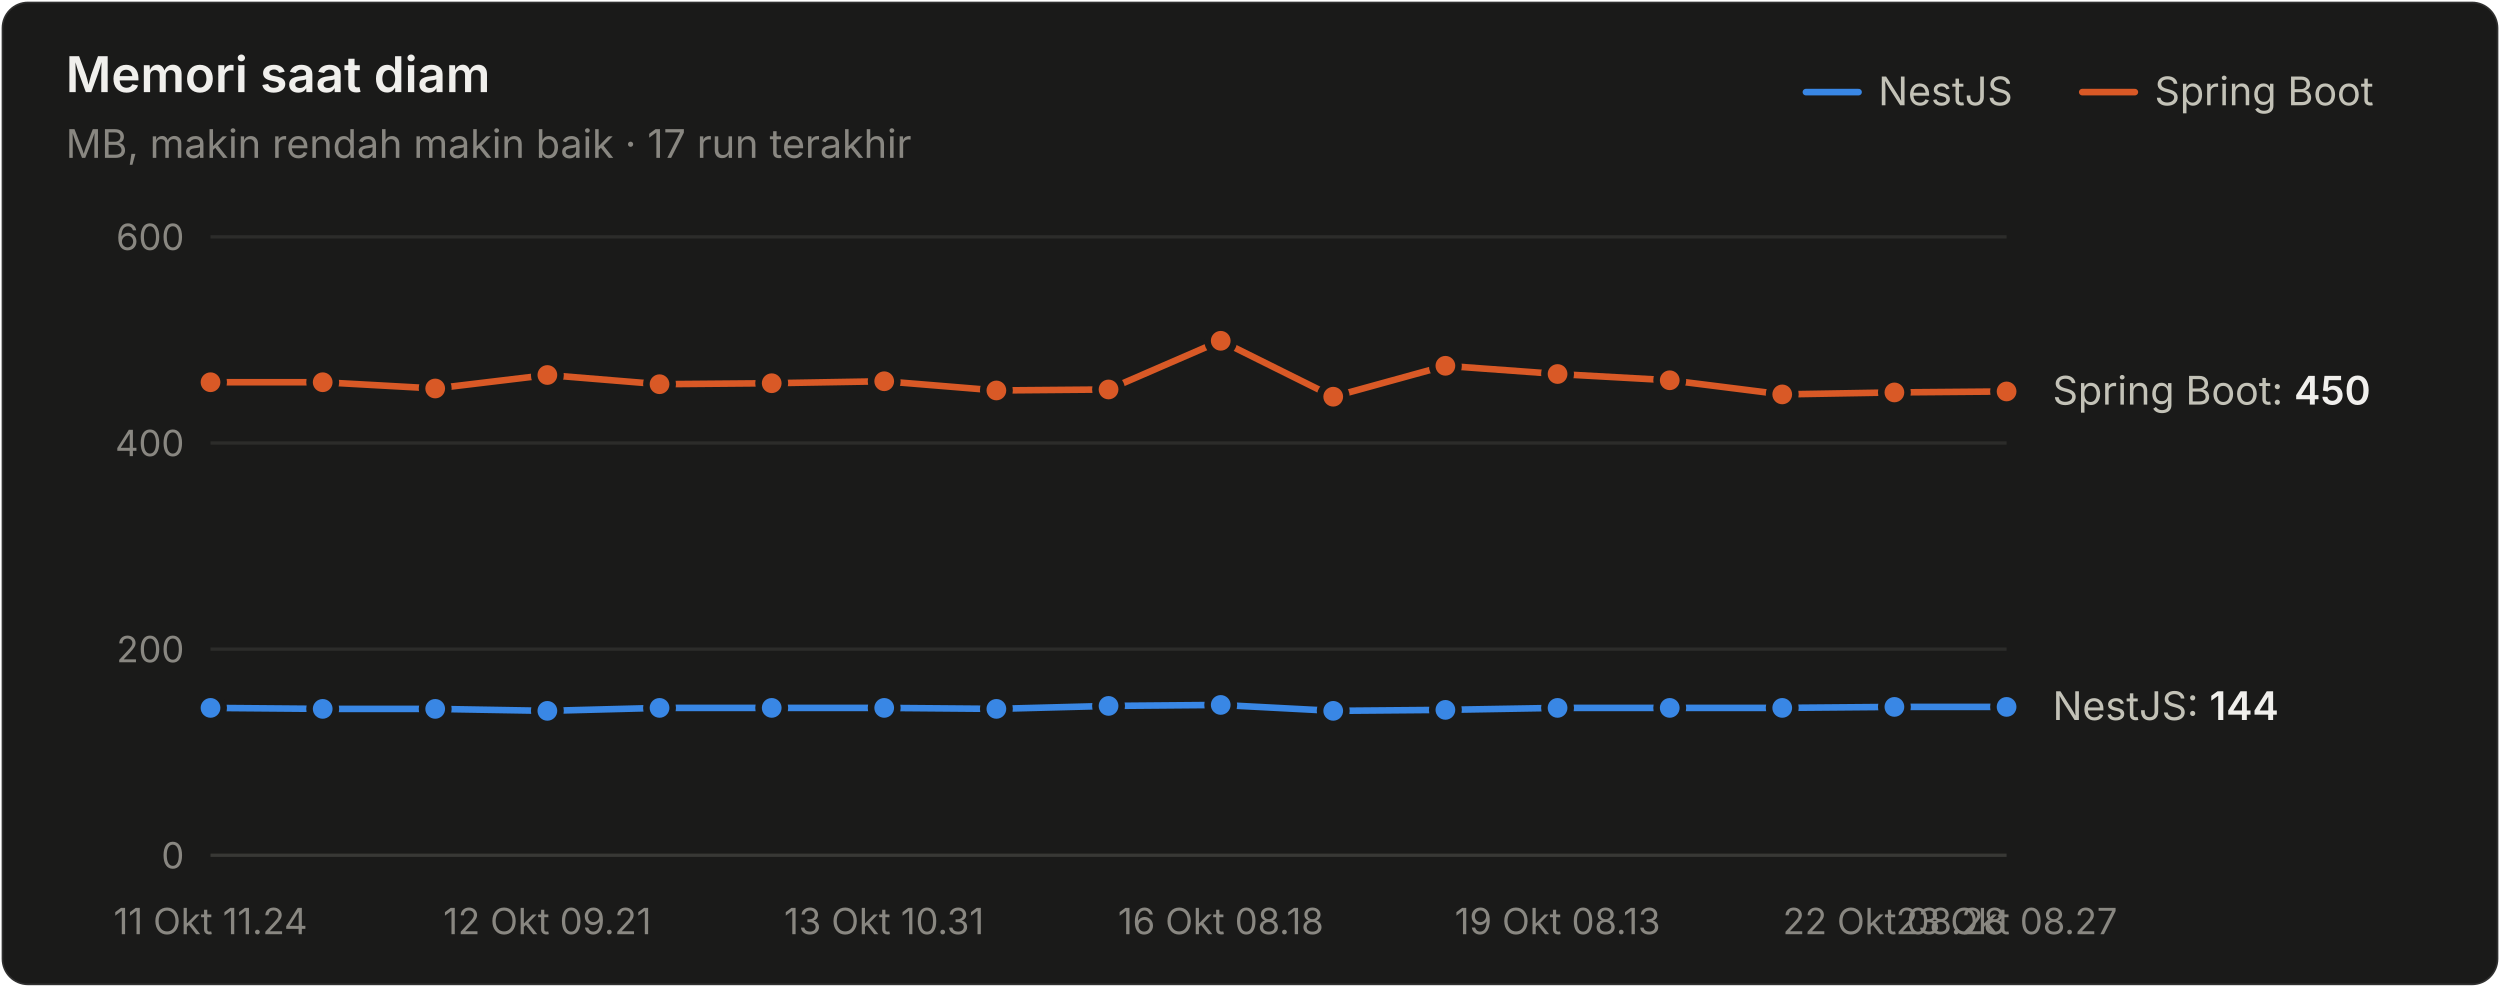
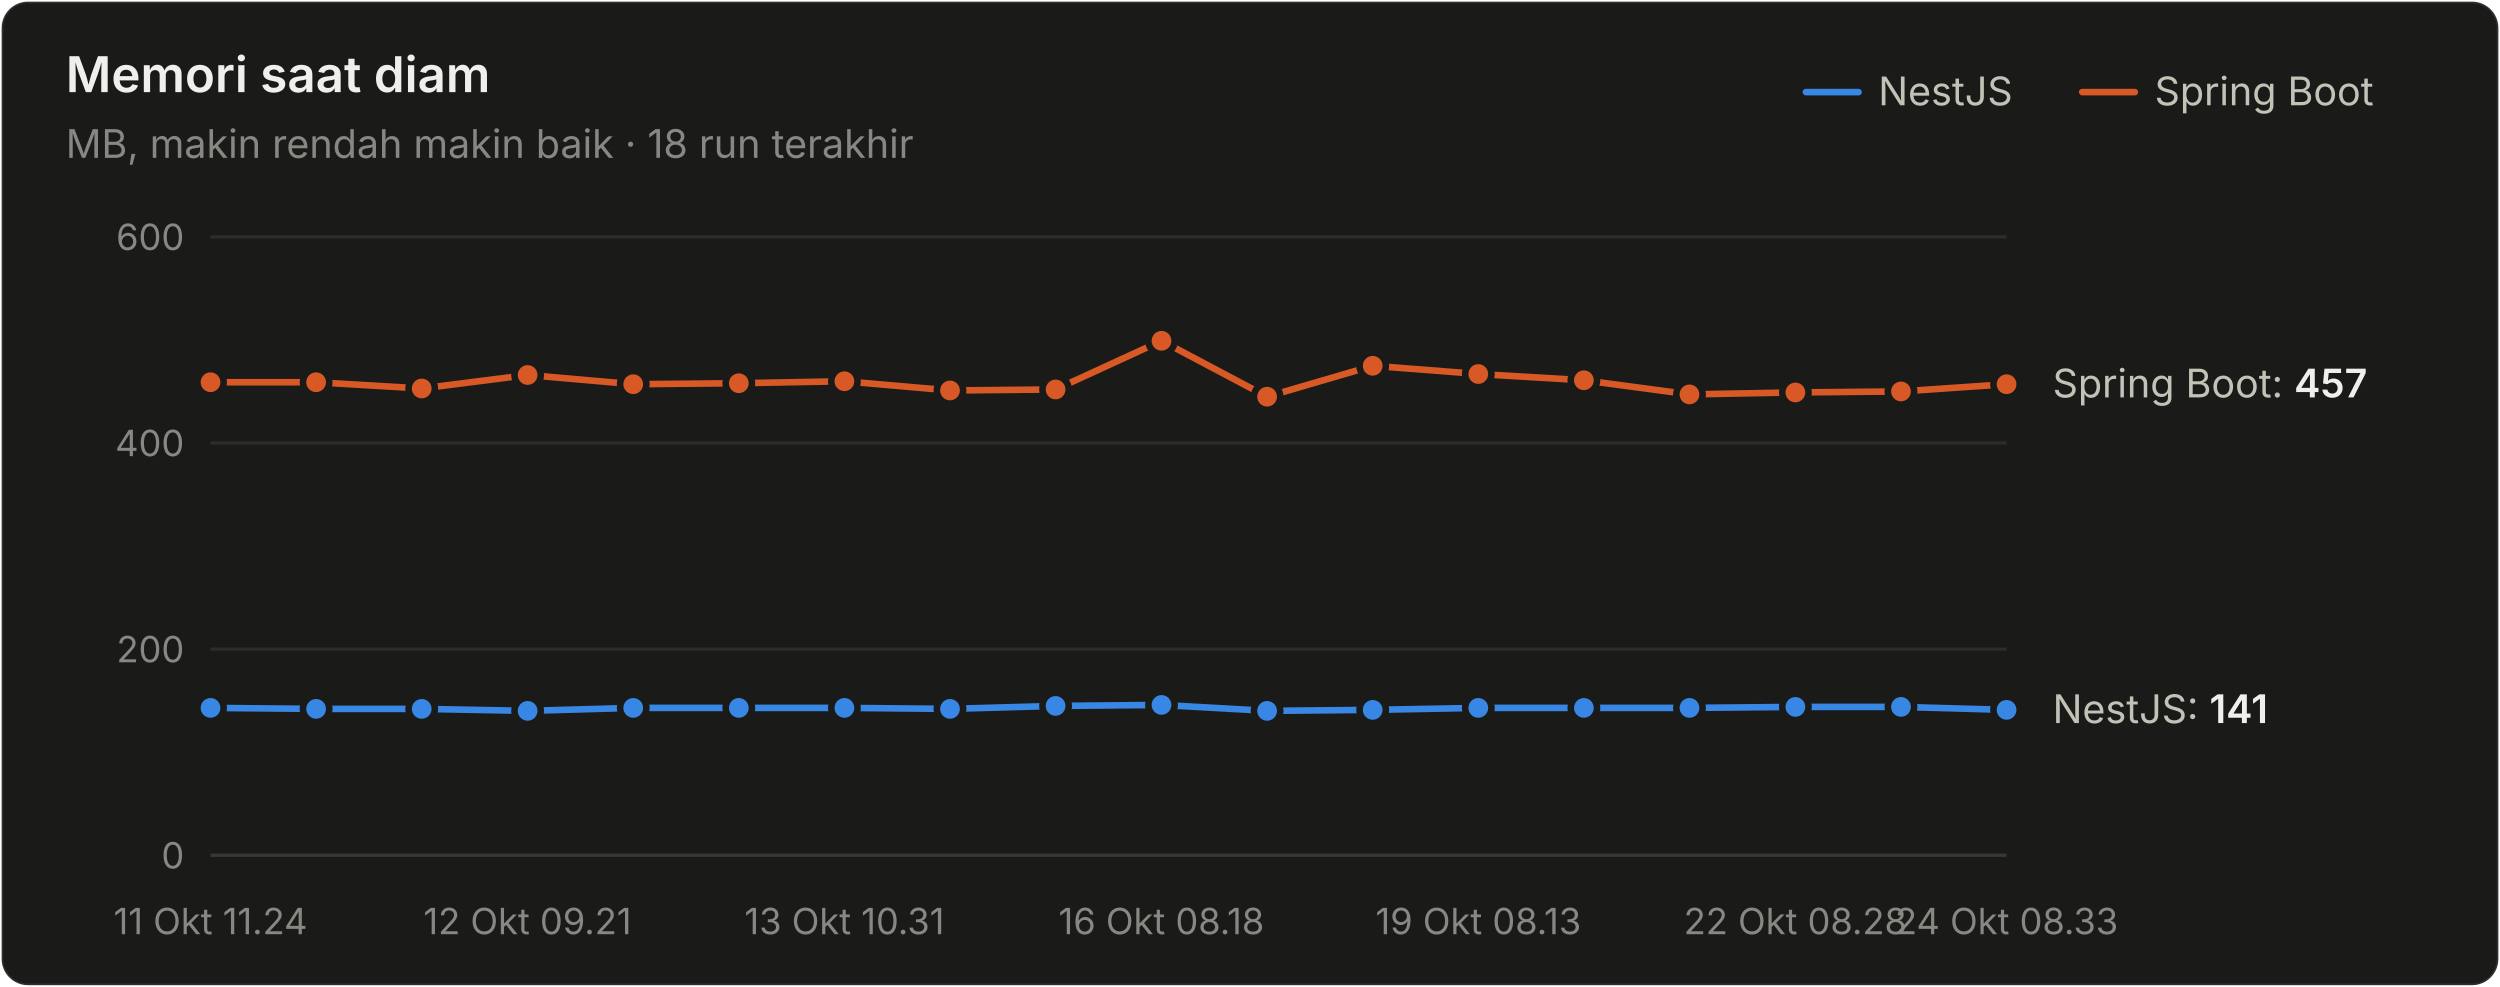
<svg xmlns="http://www.w3.org/2000/svg" width="760" height="300" viewBox="0 0 760 300" role="img" aria-label="Memori saat diam">
  <style>text{font-family:system-ui,-apple-system,"Segoe UI",sans-serif}.angka{font-variant-numeric:tabular-nums}</style>
  <rect x="0.5" y="0.5" width="759" height="299" rx="8" fill="#1a1a19" stroke="rgba(255,255,255,0.10)" />
  <text x="20" y="28" font-size="15" font-weight="600" fill="#f0efec">Memori saat diam</text>
-   <text x="20" y="48" font-size="12" fill="#898781">MB, makin rendah makin baik · 17 run terakhir</text>
+   <text x="20" y="48" font-size="12" fill="#898781">MB, makin rendah makin baik · 18 run terakhir</text>
  <text x="655" y="32" font-size="12" fill="#c3c2b7">Spring Boot</text>
  <line x1="633" y1="28" x2="649" y2="28" stroke="#d95926" stroke-width="2" stroke-linecap="round" />
  <text x="571" y="32" font-size="12" fill="#c3c2b7">NestJS</text>
  <line x1="549" y1="28" x2="565" y2="28" stroke="#3987e5" stroke-width="2" stroke-linecap="round" />
  <line x1="64" y1="260" x2="610" y2="260" stroke="#383835" stroke-width="1" />
  <text class="angka" x="56" y="264" font-size="11" text-anchor="end" fill="#898781">0</text>
  <line x1="64" y1="197.333" x2="610" y2="197.333" stroke="#2c2c2a" stroke-width="1" />
  <text class="angka" x="56" y="201.333" font-size="11" text-anchor="end" fill="#898781">200</text>
  <line x1="64" y1="134.667" x2="610" y2="134.667" stroke="#2c2c2a" stroke-width="1" />
  <text class="angka" x="56" y="138.667" font-size="11" text-anchor="end" fill="#898781">400</text>
  <line x1="64" y1="72" x2="610" y2="72" stroke="#2c2c2a" stroke-width="1" />
  <text class="angka" x="56" y="76" font-size="11" text-anchor="end" fill="#898781">600</text>
  <text x="64" y="284" font-size="11" text-anchor="middle" fill="#898781">11 Okt 11.24</text>
-   <text x="166.375" y="284" font-size="11" text-anchor="middle" fill="#898781">12 Okt 09.21</text>
-   <text x="268.75" y="284" font-size="11" text-anchor="middle" fill="#898781">13 Okt 10.31</text>
-   <text x="371.125" y="284" font-size="11" text-anchor="middle" fill="#898781">16 Okt 08.18</text>
-   <text x="473.5" y="284" font-size="11" text-anchor="middle" fill="#898781">19 Okt 08.13</text>
-   <text x="575.875" y="284" font-size="11" text-anchor="middle" fill="#898781">22 Okt 08.28</text>
-   <text x="610" y="284" font-size="11" text-anchor="middle" fill="#898781">23 Okt 08.27</text>
-   <path d="M64.0,215.2 L98.1,215.5 L132.3,215.5 L166.4,216.1 L200.5,215.2 L234.6,215.2 L268.8,215.2 L302.9,215.5 L337.0,214.6 L371.1,214.3 L405.3,216.1 L439.4,215.8 L473.5,215.2 L507.6,215.2 L541.8,215.2 L575.9,214.9 L610.0,214.9" fill="none" stroke="#3987e5" stroke-width="2" stroke-linejoin="round" stroke-linecap="round" />
+   <text x="160.353" y="284" font-size="11" text-anchor="middle" fill="#898781">12 Okt 09.21</text>
+   <text x="256.706" y="284" font-size="11" text-anchor="middle" fill="#898781">13 Okt 10.31</text>
+   <text x="353.059" y="284" font-size="11" text-anchor="middle" fill="#898781">16 Okt 08.18</text>
+   <text x="449.412" y="284" font-size="11" text-anchor="middle" fill="#898781">19 Okt 08.13</text>
+   <text x="545.765" y="284" font-size="11" text-anchor="middle" fill="#898781">22 Okt 08.28</text>
+   <text x="610" y="284" font-size="11" text-anchor="middle" fill="#898781">24 Okt 08.33</text>
+   <path d="M64.0,215.2 L96.1,215.5 L128.2,215.5 L160.4,216.1 L192.5,215.2 L224.6,215.2 L256.7,215.2 L288.8,215.5 L320.9,214.6 L353.1,214.3 L385.2,216.1 L417.3,215.8 L449.4,215.2 L481.5,215.2 L513.6,215.2 L545.8,214.9 L577.9,214.9 L610.0,215.8" fill="none" stroke="#3987e5" stroke-width="2" stroke-linejoin="round" stroke-linecap="round" />
  <circle cx="64.0" cy="215.2" r="4" fill="#3987e5" stroke="#1a1a19" stroke-width="2" />
-   <circle cx="98.1" cy="215.5" r="4" fill="#3987e5" stroke="#1a1a19" stroke-width="2" />
-   <circle cx="132.3" cy="215.5" r="4" fill="#3987e5" stroke="#1a1a19" stroke-width="2" />
-   <circle cx="166.4" cy="216.1" r="4" fill="#3987e5" stroke="#1a1a19" stroke-width="2" />
-   <circle cx="200.5" cy="215.2" r="4" fill="#3987e5" stroke="#1a1a19" stroke-width="2" />
-   <circle cx="234.6" cy="215.2" r="4" fill="#3987e5" stroke="#1a1a19" stroke-width="2" />
-   <circle cx="268.8" cy="215.2" r="4" fill="#3987e5" stroke="#1a1a19" stroke-width="2" />
-   <circle cx="302.9" cy="215.5" r="4" fill="#3987e5" stroke="#1a1a19" stroke-width="2" />
-   <circle cx="337.0" cy="214.6" r="4" fill="#3987e5" stroke="#1a1a19" stroke-width="2" />
-   <circle cx="371.1" cy="214.3" r="4" fill="#3987e5" stroke="#1a1a19" stroke-width="2" />
-   <circle cx="405.3" cy="216.1" r="4" fill="#3987e5" stroke="#1a1a19" stroke-width="2" />
-   <circle cx="439.4" cy="215.8" r="4" fill="#3987e5" stroke="#1a1a19" stroke-width="2" />
-   <circle cx="473.5" cy="215.2" r="4" fill="#3987e5" stroke="#1a1a19" stroke-width="2" />
-   <circle cx="507.6" cy="215.2" r="4" fill="#3987e5" stroke="#1a1a19" stroke-width="2" />
-   <circle cx="541.8" cy="215.2" r="4" fill="#3987e5" stroke="#1a1a19" stroke-width="2" />
-   <circle cx="575.9" cy="214.9" r="4" fill="#3987e5" stroke="#1a1a19" stroke-width="2" />
-   <circle cx="610.0" cy="214.9" r="4" fill="#3987e5" stroke="#1a1a19" stroke-width="2" />
-   <path d="M64.0,116.2 L98.1,116.2 L132.3,118.1 L166.4,114.0 L200.5,116.8 L234.6,116.5 L268.8,115.9 L302.9,118.7 L337.0,118.4 L371.1,103.6 L405.3,120.6 L439.4,111.2 L473.5,113.7 L507.6,115.6 L541.8,119.9 L575.9,119.3 L610.0,119.0" fill="none" stroke="#d95926" stroke-width="2" stroke-linejoin="round" stroke-linecap="round" />
+   <circle cx="96.1" cy="215.5" r="4" fill="#3987e5" stroke="#1a1a19" stroke-width="2" />
+   <circle cx="128.2" cy="215.5" r="4" fill="#3987e5" stroke="#1a1a19" stroke-width="2" />
+   <circle cx="160.4" cy="216.1" r="4" fill="#3987e5" stroke="#1a1a19" stroke-width="2" />
+   <circle cx="192.5" cy="215.2" r="4" fill="#3987e5" stroke="#1a1a19" stroke-width="2" />
+   <circle cx="224.6" cy="215.2" r="4" fill="#3987e5" stroke="#1a1a19" stroke-width="2" />
+   <circle cx="256.7" cy="215.2" r="4" fill="#3987e5" stroke="#1a1a19" stroke-width="2" />
+   <circle cx="288.8" cy="215.5" r="4" fill="#3987e5" stroke="#1a1a19" stroke-width="2" />
+   <circle cx="320.9" cy="214.6" r="4" fill="#3987e5" stroke="#1a1a19" stroke-width="2" />
+   <circle cx="353.1" cy="214.3" r="4" fill="#3987e5" stroke="#1a1a19" stroke-width="2" />
+   <circle cx="385.2" cy="216.1" r="4" fill="#3987e5" stroke="#1a1a19" stroke-width="2" />
+   <circle cx="417.3" cy="215.8" r="4" fill="#3987e5" stroke="#1a1a19" stroke-width="2" />
+   <circle cx="449.4" cy="215.2" r="4" fill="#3987e5" stroke="#1a1a19" stroke-width="2" />
+   <circle cx="481.5" cy="215.2" r="4" fill="#3987e5" stroke="#1a1a19" stroke-width="2" />
+   <circle cx="513.6" cy="215.2" r="4" fill="#3987e5" stroke="#1a1a19" stroke-width="2" />
+   <circle cx="545.8" cy="214.9" r="4" fill="#3987e5" stroke="#1a1a19" stroke-width="2" />
+   <circle cx="577.9" cy="214.9" r="4" fill="#3987e5" stroke="#1a1a19" stroke-width="2" />
+   <circle cx="610.0" cy="215.8" r="4" fill="#3987e5" stroke="#1a1a19" stroke-width="2" />
+   <path d="M64.0,116.2 L96.1,116.2 L128.2,118.1 L160.4,114.0 L192.5,116.8 L224.6,116.5 L256.7,115.9 L288.8,118.7 L320.9,118.4 L353.1,103.6 L385.2,120.6 L417.3,111.2 L449.4,113.7 L481.5,115.6 L513.6,119.9 L545.8,119.3 L577.9,119.0 L610.0,116.8" fill="none" stroke="#d95926" stroke-width="2" stroke-linejoin="round" stroke-linecap="round" />
  <circle cx="64.0" cy="116.2" r="4" fill="#d95926" stroke="#1a1a19" stroke-width="2" />
-   <circle cx="98.1" cy="116.2" r="4" fill="#d95926" stroke="#1a1a19" stroke-width="2" />
-   <circle cx="132.3" cy="118.1" r="4" fill="#d95926" stroke="#1a1a19" stroke-width="2" />
-   <circle cx="166.4" cy="114.0" r="4" fill="#d95926" stroke="#1a1a19" stroke-width="2" />
-   <circle cx="200.5" cy="116.8" r="4" fill="#d95926" stroke="#1a1a19" stroke-width="2" />
-   <circle cx="234.6" cy="116.5" r="4" fill="#d95926" stroke="#1a1a19" stroke-width="2" />
-   <circle cx="268.8" cy="115.9" r="4" fill="#d95926" stroke="#1a1a19" stroke-width="2" />
-   <circle cx="302.9" cy="118.7" r="4" fill="#d95926" stroke="#1a1a19" stroke-width="2" />
-   <circle cx="337.0" cy="118.4" r="4" fill="#d95926" stroke="#1a1a19" stroke-width="2" />
-   <circle cx="371.1" cy="103.6" r="4" fill="#d95926" stroke="#1a1a19" stroke-width="2" />
-   <circle cx="405.3" cy="120.6" r="4" fill="#d95926" stroke="#1a1a19" stroke-width="2" />
-   <circle cx="439.4" cy="111.2" r="4" fill="#d95926" stroke="#1a1a19" stroke-width="2" />
-   <circle cx="473.5" cy="113.7" r="4" fill="#d95926" stroke="#1a1a19" stroke-width="2" />
-   <circle cx="507.6" cy="115.6" r="4" fill="#d95926" stroke="#1a1a19" stroke-width="2" />
-   <circle cx="541.8" cy="119.9" r="4" fill="#d95926" stroke="#1a1a19" stroke-width="2" />
-   <circle cx="575.9" cy="119.3" r="4" fill="#d95926" stroke="#1a1a19" stroke-width="2" />
-   <circle cx="610.0" cy="119.0" r="4" fill="#d95926" stroke="#1a1a19" stroke-width="2" />
-   <text class="angka" x="624" y="123" font-size="12" fill="#c3c2b7">Spring Boot: <tspan fill="#f0efec" font-weight="600">450</tspan>
+   <circle cx="96.1" cy="116.2" r="4" fill="#d95926" stroke="#1a1a19" stroke-width="2" />
+   <circle cx="128.2" cy="118.1" r="4" fill="#d95926" stroke="#1a1a19" stroke-width="2" />
+   <circle cx="160.4" cy="114.0" r="4" fill="#d95926" stroke="#1a1a19" stroke-width="2" />
+   <circle cx="192.5" cy="116.8" r="4" fill="#d95926" stroke="#1a1a19" stroke-width="2" />
+   <circle cx="224.6" cy="116.5" r="4" fill="#d95926" stroke="#1a1a19" stroke-width="2" />
+   <circle cx="256.7" cy="115.9" r="4" fill="#d95926" stroke="#1a1a19" stroke-width="2" />
+   <circle cx="288.8" cy="118.7" r="4" fill="#d95926" stroke="#1a1a19" stroke-width="2" />
+   <circle cx="320.9" cy="118.4" r="4" fill="#d95926" stroke="#1a1a19" stroke-width="2" />
+   <circle cx="353.1" cy="103.6" r="4" fill="#d95926" stroke="#1a1a19" stroke-width="2" />
+   <circle cx="385.2" cy="120.6" r="4" fill="#d95926" stroke="#1a1a19" stroke-width="2" />
+   <circle cx="417.3" cy="111.2" r="4" fill="#d95926" stroke="#1a1a19" stroke-width="2" />
+   <circle cx="449.4" cy="113.7" r="4" fill="#d95926" stroke="#1a1a19" stroke-width="2" />
+   <circle cx="481.5" cy="115.6" r="4" fill="#d95926" stroke="#1a1a19" stroke-width="2" />
+   <circle cx="513.6" cy="119.9" r="4" fill="#d95926" stroke="#1a1a19" stroke-width="2" />
+   <circle cx="545.8" cy="119.3" r="4" fill="#d95926" stroke="#1a1a19" stroke-width="2" />
+   <circle cx="577.9" cy="119.0" r="4" fill="#d95926" stroke="#1a1a19" stroke-width="2" />
+   <circle cx="610.0" cy="116.8" r="4" fill="#d95926" stroke="#1a1a19" stroke-width="2" />
+   <text class="angka" x="624" y="120.807" font-size="12" fill="#c3c2b7">Spring Boot: <tspan fill="#f0efec" font-weight="600">457</tspan>
  </text>
-   <text class="angka" x="624" y="218.88" font-size="12" fill="#c3c2b7">NestJS: <tspan fill="#f0efec" font-weight="600">144</tspan>
+   <text class="angka" x="624" y="219.82" font-size="12" fill="#c3c2b7">NestJS: <tspan fill="#f0efec" font-weight="600">141</tspan>
  </text>
</svg>
